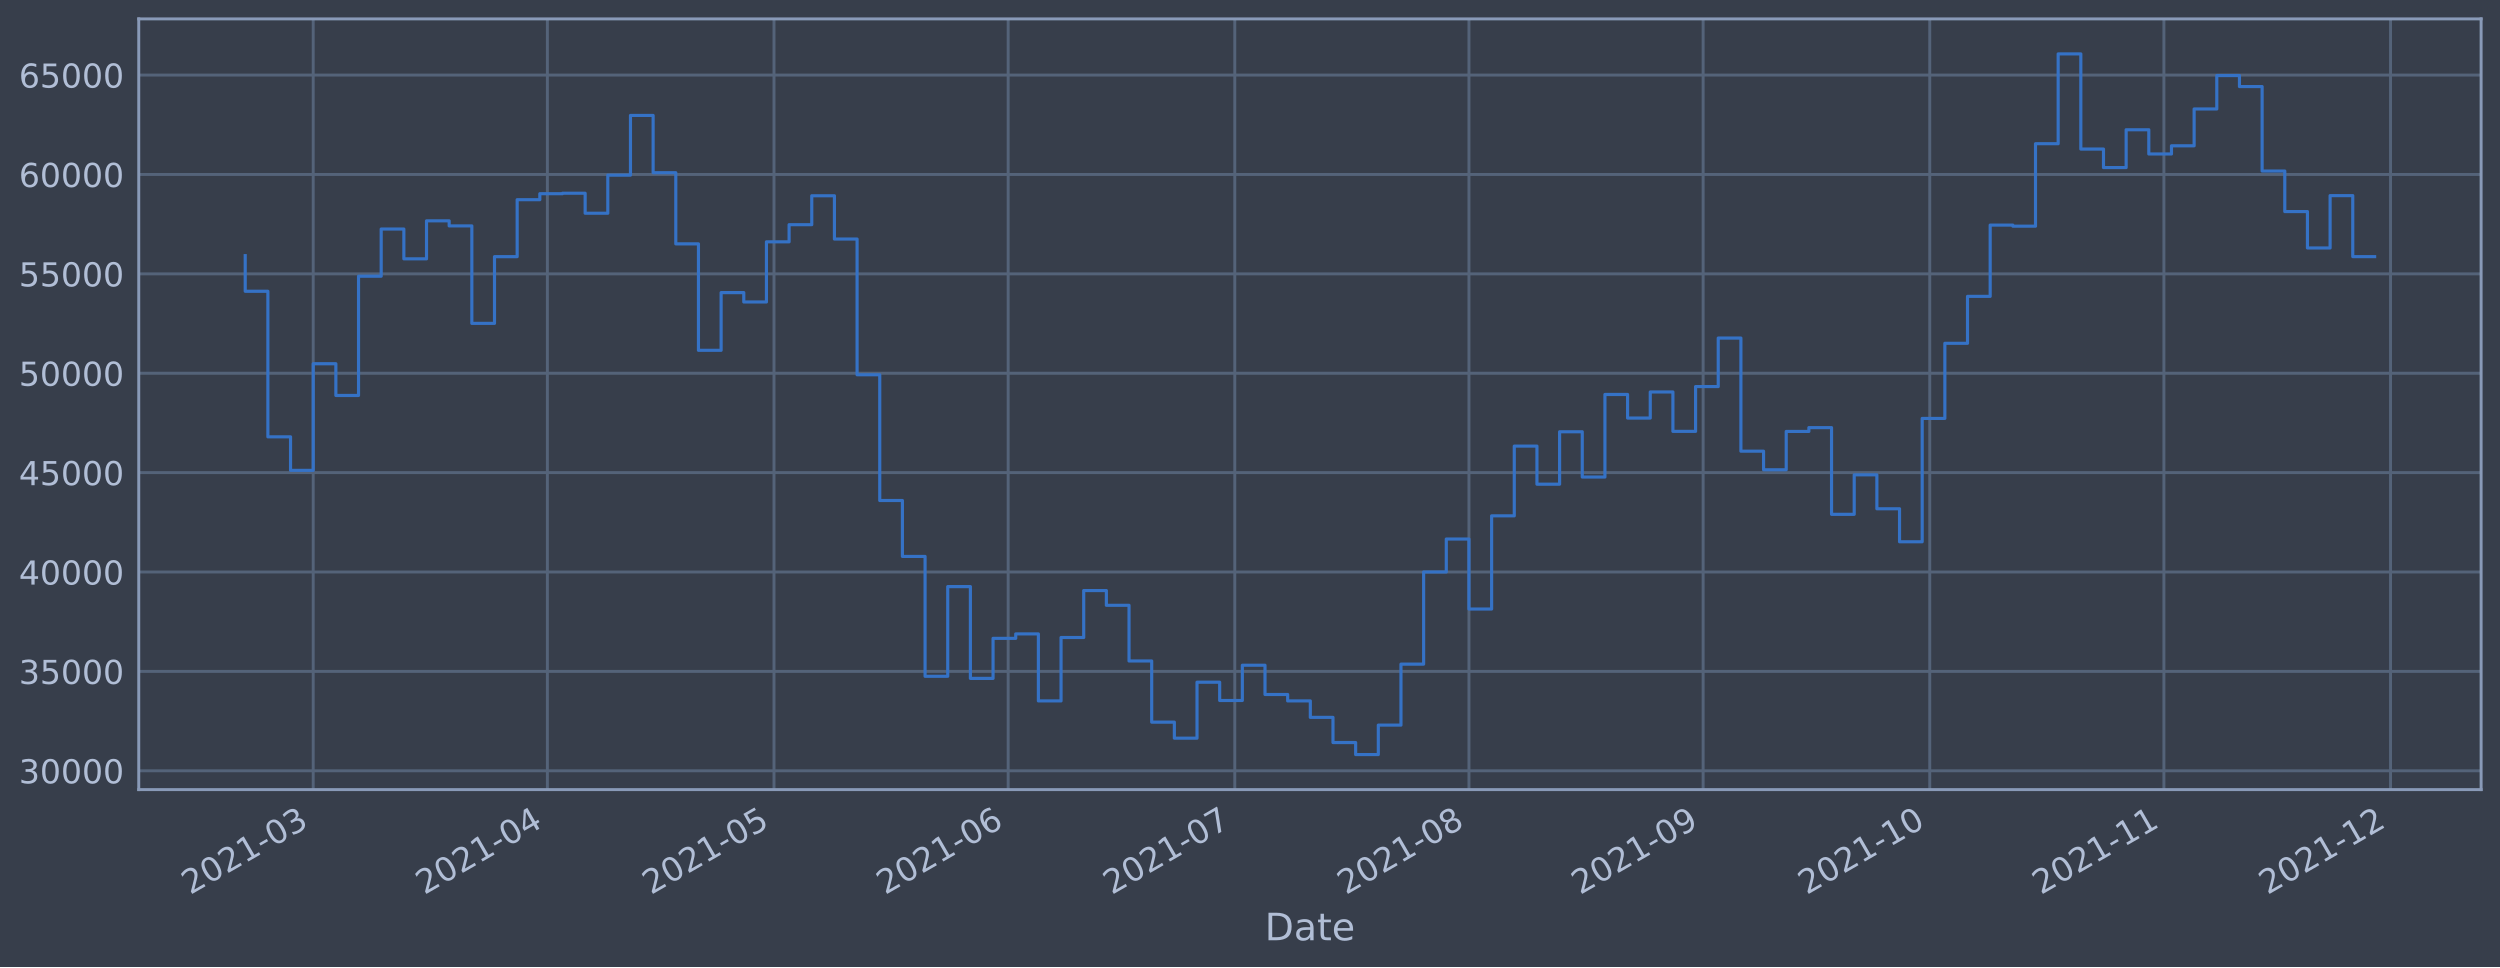
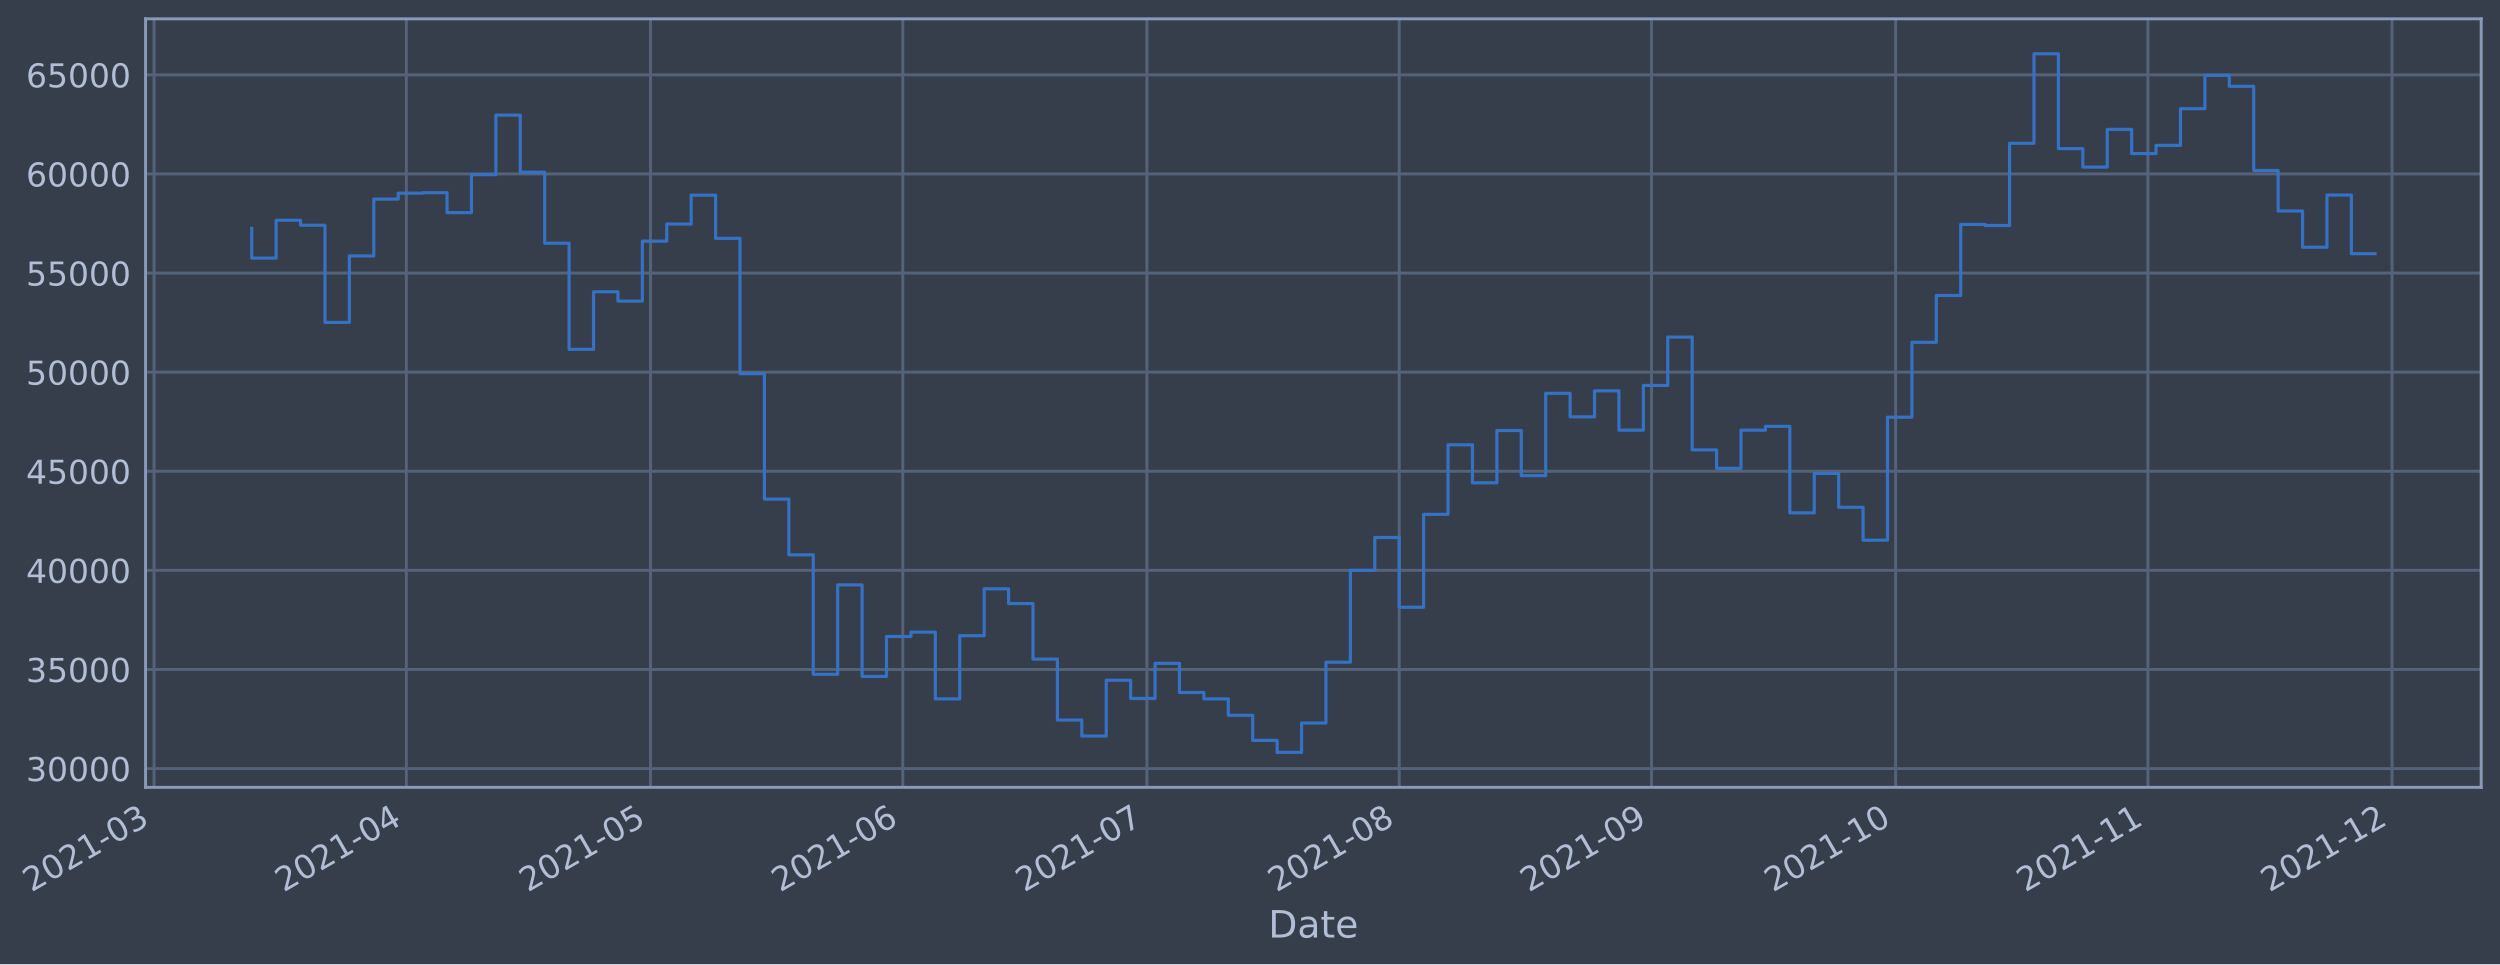
- <svg xmlns="http://www.w3.org/2000/svg" xmlns:xlink="http://www.w3.org/1999/xlink" width="952.884pt" height="368.58pt" viewBox="0 0 952.884 368.58" version="1.1">
+ <svg xmlns="http://www.w3.org/2000/svg" xmlns:xlink="http://www.w3.org/1999/xlink" width="955.639pt" height="368.58pt" viewBox="0 0 955.639 368.58" version="1.1">
  <defs>
    <style type="text/css">*{stroke-linejoin: round; stroke-linecap: butt}</style>
  </defs>
  <g id="figure_1">
    <g id="patch_1">
-       <path d="M 0 368.58  L 952.884 368.58  L 952.884 0  L 0 0  z " style="fill: #373e4b" />
+       <path d="M 0 368.58  L 955.639 368.58  L 955.639 0  L 0 0  z " style="fill: #373e4b" />
    </g>
    <g id="axes_1">
      <g id="patch_2">
-         <path d="M 52.884 300.96  L 945.684 300.96  L 945.684 7.2  L 52.884 7.2  z " style="fill: #373e4b" />
+         <path d="M 55.639 300.96  L 948.439 300.96  L 948.439 7.2  L 55.639 7.2  z " style="fill: #373e4b" />
      </g>
      <g id="matplotlib.axis_1">
        <g id="xtick_1">
          <g id="line2d_1">
-             <path d="M 119.378 300.96  L 119.378 7.2  " clip-path="url(#p44fc634174)" style="fill: none; stroke: #546379; stroke-width: 1.12; stroke-linecap: square" />
+             <path d="M 58.89 300.96  L 58.89 7.2  " clip-path="url(#p81385ef229)" style="fill: none; stroke: #546379; stroke-width: 1.12; stroke-linecap: square" />
          </g>
          <g id="line2d_2" />
          <g id="text_1">
-             <g style="fill: #b1bed6" transform="translate(72.47515 341.1745)rotate(-30)scale(0.126 -0.126)">
+             <g style="fill: #b1bed6" transform="translate(11.98702 341.1745)rotate(-30)scale(0.126 -0.126)">
              <defs>
                <path id="DejaVuSans-32" d="M 1228 531  L 3431 531  L 3431 0  L 469 0  L 469 531  Q 828 903 1448 1529  Q 2069 2156 2228 2338  Q 2531 2678 2651 2914  Q 2772 3150 2772 3378  Q 2772 3750 2511 3984  Q 2250 4219 1831 4219  Q 1534 4219 1204 4116  Q 875 4013 500 3803  L 500 4441  Q 881 4594 1212 4672  Q 1544 4750 1819 4750  Q 2544 4750 2975 4387  Q 3406 4025 3406 3419  Q 3406 3131 3298 2873  Q 3191 2616 2906 2266  Q 2828 2175 2409 1742  Q 1991 1309 1228 531  z " transform="scale(0.015625)" />
                <path id="DejaVuSans-30" d="M 2034 4250  Q 1547 4250 1301 3770  Q 1056 3291 1056 2328  Q 1056 1369 1301 889  Q 1547 409 2034 409  Q 2525 409 2770 889  Q 3016 1369 3016 2328  Q 3016 3291 2770 3770  Q 2525 4250 2034 4250  z M 2034 4750  Q 2819 4750 3233 4129  Q 3647 3509 3647 2328  Q 3647 1150 3233 529  Q 2819 -91 2034 -91  Q 1250 -91 836 529  Q 422 1150 422 2328  Q 422 3509 836 4129  Q 1250 4750 2034 4750  z " transform="scale(0.015625)" />
                <path id="DejaVuSans-31" d="M 794 531  L 1825 531  L 1825 4091  L 703 3866  L 703 4441  L 1819 4666  L 2450 4666  L 2450 531  L 3481 531  L 3481 0  L 794 0  L 794 531  z " transform="scale(0.015625)" />
                <path id="DejaVuSans-2d" d="M 313 2009  L 1997 2009  L 1997 1497  L 313 1497  L 313 2009  z " transform="scale(0.015625)" />
                <path id="DejaVuSans-33" d="M 2597 2516  Q 3050 2419 3304 2112  Q 3559 1806 3559 1356  Q 3559 666 3084 287  Q 2609 -91 1734 -91  Q 1441 -91 1130 -33  Q 819 25 488 141  L 488 750  Q 750 597 1062 519  Q 1375 441 1716 441  Q 2309 441 2620 675  Q 2931 909 2931 1356  Q 2931 1769 2642 2001  Q 2353 2234 1838 2234  L 1294 2234  L 1294 2753  L 1863 2753  Q 2328 2753 2575 2939  Q 2822 3125 2822 3475  Q 2822 3834 2567 4026  Q 2313 4219 1838 4219  Q 1578 4219 1281 4162  Q 984 4106 628 3988  L 628 4550  Q 988 4650 1302 4700  Q 1616 4750 1894 4750  Q 2613 4750 3031 4423  Q 3450 4097 3450 3541  Q 3450 3153 3228 2886  Q 3006 2619 2597 2516  z " transform="scale(0.015625)" />
              </defs>
              <use xlink:href="#DejaVuSans-32" />
              <use xlink:href="#DejaVuSans-30" x="63.623" />
              <use xlink:href="#DejaVuSans-32" x="127.246" />
              <use xlink:href="#DejaVuSans-31" x="190.869" />
              <use xlink:href="#DejaVuSans-2d" x="254.492" />
              <use xlink:href="#DejaVuSans-30" x="290.576" />
              <use xlink:href="#DejaVuSans-33" x="354.199" />
            </g>
          </g>
        </g>
        <g id="xtick_2">
          <g id="line2d_3">
-             <path d="M 208.634 300.96  L 208.634 7.2  " clip-path="url(#p44fc634174)" style="fill: none; stroke: #546379; stroke-width: 1.12; stroke-linecap: square" />
+             <path d="M 155.327 300.96  L 155.327 7.2  " clip-path="url(#p81385ef229)" style="fill: none; stroke: #546379; stroke-width: 1.12; stroke-linecap: square" />
          </g>
          <g id="line2d_4" />
          <g id="text_2">
-             <g style="fill: #b1bed6" transform="translate(161.7306 341.1745)rotate(-30)scale(0.126 -0.126)">
+             <g style="fill: #b1bed6" transform="translate(108.4239 341.1745)rotate(-30)scale(0.126 -0.126)">
              <defs>
                <path id="DejaVuSans-34" d="M 2419 4116  L 825 1625  L 2419 1625  L 2419 4116  z M 2253 4666  L 3047 4666  L 3047 1625  L 3713 1625  L 3713 1100  L 3047 1100  L 3047 0  L 2419 0  L 2419 1100  L 313 1100  L 313 1709  L 2253 4666  z " transform="scale(0.015625)" />
              </defs>
              <use xlink:href="#DejaVuSans-32" />
              <use xlink:href="#DejaVuSans-30" x="63.623" />
              <use xlink:href="#DejaVuSans-32" x="127.246" />
              <use xlink:href="#DejaVuSans-31" x="190.869" />
              <use xlink:href="#DejaVuSans-2d" x="254.492" />
              <use xlink:href="#DejaVuSans-30" x="290.576" />
              <use xlink:href="#DejaVuSans-34" x="354.199" />
            </g>
          </g>
        </g>
        <g id="xtick_3">
          <g id="line2d_5">
-             <path d="M 295.01 300.96  L 295.01 7.2  " clip-path="url(#p44fc634174)" style="fill: none; stroke: #546379; stroke-width: 1.12; stroke-linecap: square" />
+             <path d="M 248.653 300.96  L 248.653 7.2  " clip-path="url(#p81385ef229)" style="fill: none; stroke: #546379; stroke-width: 1.12; stroke-linecap: square" />
          </g>
          <g id="line2d_6" />
          <g id="text_3">
-             <g style="fill: #b1bed6" transform="translate(248.1068 341.1745)rotate(-30)scale(0.126 -0.126)">
+             <g style="fill: #b1bed6" transform="translate(201.75 341.1745)rotate(-30)scale(0.126 -0.126)">
              <defs>
                <path id="DejaVuSans-35" d="M 691 4666  L 3169 4666  L 3169 4134  L 1269 4134  L 1269 2991  Q 1406 3038 1543 3061  Q 1681 3084 1819 3084  Q 2600 3084 3056 2656  Q 3513 2228 3513 1497  Q 3513 744 3044 326  Q 2575 -91 1722 -91  Q 1428 -91 1123 -41  Q 819 9 494 109  L 494 744  Q 775 591 1075 516  Q 1375 441 1709 441  Q 2250 441 2565 725  Q 2881 1009 2881 1497  Q 2881 1984 2565 2268  Q 2250 2553 1709 2553  Q 1456 2553 1204 2497  Q 953 2441 691 2322  L 691 4666  z " transform="scale(0.015625)" />
              </defs>
              <use xlink:href="#DejaVuSans-32" />
              <use xlink:href="#DejaVuSans-30" x="63.623" />
              <use xlink:href="#DejaVuSans-32" x="127.246" />
              <use xlink:href="#DejaVuSans-31" x="190.869" />
              <use xlink:href="#DejaVuSans-2d" x="254.492" />
              <use xlink:href="#DejaVuSans-30" x="290.576" />
              <use xlink:href="#DejaVuSans-35" x="354.199" />
            </g>
          </g>
        </g>
        <g id="xtick_4">
          <g id="line2d_7">
-             <path d="M 384.265 300.96  L 384.265 7.2  " clip-path="url(#p44fc634174)" style="fill: none; stroke: #546379; stroke-width: 1.12; stroke-linecap: square" />
+             <path d="M 345.09 300.96  L 345.09 7.2  " clip-path="url(#p81385ef229)" style="fill: none; stroke: #546379; stroke-width: 1.12; stroke-linecap: square" />
          </g>
          <g id="line2d_8" />
          <g id="text_4">
-             <g style="fill: #b1bed6" transform="translate(337.3622 341.1745)rotate(-30)scale(0.126 -0.126)">
+             <g style="fill: #b1bed6" transform="translate(298.1869 341.1745)rotate(-30)scale(0.126 -0.126)">
              <defs>
                <path id="DejaVuSans-36" d="M 2113 2584  Q 1688 2584 1439 2293  Q 1191 2003 1191 1497  Q 1191 994 1439 701  Q 1688 409 2113 409  Q 2538 409 2786 701  Q 3034 994 3034 1497  Q 3034 2003 2786 2293  Q 2538 2584 2113 2584  z M 3366 4563  L 3366 3988  Q 3128 4100 2886 4159  Q 2644 4219 2406 4219  Q 1781 4219 1451 3797  Q 1122 3375 1075 2522  Q 1259 2794 1537 2939  Q 1816 3084 2150 3084  Q 2853 3084 3261 2657  Q 3669 2231 3669 1497  Q 3669 778 3244 343  Q 2819 -91 2113 -91  Q 1303 -91 875 529  Q 447 1150 447 2328  Q 447 3434 972 4092  Q 1497 4750 2381 4750  Q 2619 4750 2861 4703  Q 3103 4656 3366 4563  z " transform="scale(0.015625)" />
              </defs>
              <use xlink:href="#DejaVuSans-32" />
              <use xlink:href="#DejaVuSans-30" x="63.623" />
              <use xlink:href="#DejaVuSans-32" x="127.246" />
              <use xlink:href="#DejaVuSans-31" x="190.869" />
              <use xlink:href="#DejaVuSans-2d" x="254.492" />
              <use xlink:href="#DejaVuSans-30" x="290.576" />
              <use xlink:href="#DejaVuSans-36" x="354.199" />
            </g>
          </g>
        </g>
        <g id="xtick_5">
          <g id="line2d_9">
-             <path d="M 470.642 300.96  L 470.642 7.2  " clip-path="url(#p44fc634174)" style="fill: none; stroke: #546379; stroke-width: 1.12; stroke-linecap: square" />
+             <path d="M 438.416 300.96  L 438.416 7.2  " clip-path="url(#p81385ef229)" style="fill: none; stroke: #546379; stroke-width: 1.12; stroke-linecap: square" />
          </g>
          <g id="line2d_10" />
          <g id="text_5">
-             <g style="fill: #b1bed6" transform="translate(423.7384 341.1745)rotate(-30)scale(0.126 -0.126)">
+             <g style="fill: #b1bed6" transform="translate(391.513 341.1745)rotate(-30)scale(0.126 -0.126)">
              <defs>
                <path id="DejaVuSans-37" d="M 525 4666  L 3525 4666  L 3525 4397  L 1831 0  L 1172 0  L 2766 4134  L 525 4134  L 525 4666  z " transform="scale(0.015625)" />
              </defs>
              <use xlink:href="#DejaVuSans-32" />
              <use xlink:href="#DejaVuSans-30" x="63.623" />
              <use xlink:href="#DejaVuSans-32" x="127.246" />
              <use xlink:href="#DejaVuSans-31" x="190.869" />
              <use xlink:href="#DejaVuSans-2d" x="254.492" />
              <use xlink:href="#DejaVuSans-30" x="290.576" />
              <use xlink:href="#DejaVuSans-37" x="354.199" />
            </g>
          </g>
        </g>
        <g id="xtick_6">
          <g id="line2d_11">
-             <path d="M 559.897 300.96  L 559.897 7.2  " clip-path="url(#p44fc634174)" style="fill: none; stroke: #546379; stroke-width: 1.12; stroke-linecap: square" />
+             <path d="M 534.853 300.96  L 534.853 7.2  " clip-path="url(#p81385ef229)" style="fill: none; stroke: #546379; stroke-width: 1.12; stroke-linecap: square" />
          </g>
          <g id="line2d_12" />
          <g id="text_6">
-             <g style="fill: #b1bed6" transform="translate(512.9938 341.1745)rotate(-30)scale(0.126 -0.126)">
+             <g style="fill: #b1bed6" transform="translate(487.9499 341.1745)rotate(-30)scale(0.126 -0.126)">
              <defs>
                <path id="DejaVuSans-38" d="M 2034 2216  Q 1584 2216 1326 1975  Q 1069 1734 1069 1313  Q 1069 891 1326 650  Q 1584 409 2034 409  Q 2484 409 2743 651  Q 3003 894 3003 1313  Q 3003 1734 2745 1975  Q 2488 2216 2034 2216  z M 1403 2484  Q 997 2584 770 2862  Q 544 3141 544 3541  Q 544 4100 942 4425  Q 1341 4750 2034 4750  Q 2731 4750 3128 4425  Q 3525 4100 3525 3541  Q 3525 3141 3298 2862  Q 3072 2584 2669 2484  Q 3125 2378 3379 2068  Q 3634 1759 3634 1313  Q 3634 634 3220 271  Q 2806 -91 2034 -91  Q 1263 -91 848 271  Q 434 634 434 1313  Q 434 1759 690 2068  Q 947 2378 1403 2484  z M 1172 3481  Q 1172 3119 1398 2916  Q 1625 2713 2034 2713  Q 2441 2713 2670 2916  Q 2900 3119 2900 3481  Q 2900 3844 2670 4047  Q 2441 4250 2034 4250  Q 1625 4250 1398 4047  Q 1172 3844 1172 3481  z " transform="scale(0.015625)" />
              </defs>
              <use xlink:href="#DejaVuSans-32" />
              <use xlink:href="#DejaVuSans-30" x="63.623" />
              <use xlink:href="#DejaVuSans-32" x="127.246" />
              <use xlink:href="#DejaVuSans-31" x="190.869" />
              <use xlink:href="#DejaVuSans-2d" x="254.492" />
              <use xlink:href="#DejaVuSans-30" x="290.576" />
              <use xlink:href="#DejaVuSans-38" x="354.199" />
            </g>
          </g>
        </g>
        <g id="xtick_7">
          <g id="line2d_13">
-             <path d="M 649.152 300.96  L 649.152 7.2  " clip-path="url(#p44fc634174)" style="fill: none; stroke: #546379; stroke-width: 1.12; stroke-linecap: square" />
+             <path d="M 631.29 300.96  L 631.29 7.2  " clip-path="url(#p81385ef229)" style="fill: none; stroke: #546379; stroke-width: 1.12; stroke-linecap: square" />
          </g>
          <g id="line2d_14" />
          <g id="text_7">
-             <g style="fill: #b1bed6" transform="translate(602.2492 341.1745)rotate(-30)scale(0.126 -0.126)">
+             <g style="fill: #b1bed6" transform="translate(584.3868 341.1745)rotate(-30)scale(0.126 -0.126)">
              <defs>
                <path id="DejaVuSans-39" d="M 703 97  L 703 672  Q 941 559 1184 500  Q 1428 441 1663 441  Q 2288 441 2617 861  Q 2947 1281 2994 2138  Q 2813 1869 2534 1725  Q 2256 1581 1919 1581  Q 1219 1581 811 2004  Q 403 2428 403 3163  Q 403 3881 828 4315  Q 1253 4750 1959 4750  Q 2769 4750 3195 4129  Q 3622 3509 3622 2328  Q 3622 1225 3098 567  Q 2575 -91 1691 -91  Q 1453 -91 1209 -44  Q 966 3 703 97  z M 1959 2075  Q 2384 2075 2632 2365  Q 2881 2656 2881 3163  Q 2881 3666 2632 3958  Q 2384 4250 1959 4250  Q 1534 4250 1286 3958  Q 1038 3666 1038 3163  Q 1038 2656 1286 2365  Q 1534 2075 1959 2075  z " transform="scale(0.015625)" />
              </defs>
              <use xlink:href="#DejaVuSans-32" />
              <use xlink:href="#DejaVuSans-30" x="63.623" />
              <use xlink:href="#DejaVuSans-32" x="127.246" />
              <use xlink:href="#DejaVuSans-31" x="190.869" />
              <use xlink:href="#DejaVuSans-2d" x="254.492" />
              <use xlink:href="#DejaVuSans-30" x="290.576" />
              <use xlink:href="#DejaVuSans-39" x="354.199" />
            </g>
          </g>
        </g>
        <g id="xtick_8">
          <g id="line2d_15">
-             <path d="M 735.529 300.96  L 735.529 7.2  " clip-path="url(#p44fc634174)" style="fill: none; stroke: #546379; stroke-width: 1.12; stroke-linecap: square" />
+             <path d="M 724.616 300.96  L 724.616 7.2  " clip-path="url(#p81385ef229)" style="fill: none; stroke: #546379; stroke-width: 1.12; stroke-linecap: square" />
          </g>
          <g id="line2d_16" />
          <g id="text_8">
-             <g style="fill: #b1bed6" transform="translate(688.6254 341.1745)rotate(-30)scale(0.126 -0.126)">
+             <g style="fill: #b1bed6" transform="translate(677.7129 341.1745)rotate(-30)scale(0.126 -0.126)">
              <use xlink:href="#DejaVuSans-32" />
              <use xlink:href="#DejaVuSans-30" x="63.623" />
              <use xlink:href="#DejaVuSans-32" x="127.246" />
              <use xlink:href="#DejaVuSans-31" x="190.869" />
              <use xlink:href="#DejaVuSans-2d" x="254.492" />
              <use xlink:href="#DejaVuSans-31" x="290.576" />
              <use xlink:href="#DejaVuSans-30" x="354.199" />
            </g>
          </g>
        </g>
        <g id="xtick_9">
          <g id="line2d_17">
-             <path d="M 824.784 300.96  L 824.784 7.2  " clip-path="url(#p44fc634174)" style="fill: none; stroke: #546379; stroke-width: 1.12; stroke-linecap: square" />
+             <path d="M 821.053 300.96  L 821.053 7.2  " clip-path="url(#p81385ef229)" style="fill: none; stroke: #546379; stroke-width: 1.12; stroke-linecap: square" />
          </g>
          <g id="line2d_18" />
          <g id="text_9">
-             <g style="fill: #b1bed6" transform="translate(777.8808 341.1745)rotate(-30)scale(0.126 -0.126)">
+             <g style="fill: #b1bed6" transform="translate(774.1498 341.1745)rotate(-30)scale(0.126 -0.126)">
              <use xlink:href="#DejaVuSans-32" />
              <use xlink:href="#DejaVuSans-30" x="63.623" />
              <use xlink:href="#DejaVuSans-32" x="127.246" />
              <use xlink:href="#DejaVuSans-31" x="190.869" />
              <use xlink:href="#DejaVuSans-2d" x="254.492" />
              <use xlink:href="#DejaVuSans-31" x="290.576" />
              <use xlink:href="#DejaVuSans-31" x="354.199" />
            </g>
          </g>
        </g>
        <g id="xtick_10">
          <g id="line2d_19">
-             <path d="M 911.16 300.96  L 911.16 7.2  " clip-path="url(#p44fc634174)" style="fill: none; stroke: #546379; stroke-width: 1.12; stroke-linecap: square" />
+             <path d="M 914.379 300.96  L 914.379 7.2  " clip-path="url(#p81385ef229)" style="fill: none; stroke: #546379; stroke-width: 1.12; stroke-linecap: square" />
          </g>
          <g id="line2d_20" />
          <g id="text_10">
-             <g style="fill: #b1bed6" transform="translate(864.257 341.1745)rotate(-30)scale(0.126 -0.126)">
+             <g style="fill: #b1bed6" transform="translate(867.4758 341.1745)rotate(-30)scale(0.126 -0.126)">
              <use xlink:href="#DejaVuSans-32" />
              <use xlink:href="#DejaVuSans-30" x="63.623" />
              <use xlink:href="#DejaVuSans-32" x="127.246" />
              <use xlink:href="#DejaVuSans-31" x="190.869" />
              <use xlink:href="#DejaVuSans-2d" x="254.492" />
              <use xlink:href="#DejaVuSans-31" x="290.576" />
              <use xlink:href="#DejaVuSans-32" x="354.199" />
            </g>
          </g>
        </g>
        <g id="text_11">
-           <g style="fill: #b1bed6" transform="translate(482.0746 358.3856)scale(0.144 -0.144)">
+           <g style="fill: #b1bed6" transform="translate(484.8298 358.3856)scale(0.144 -0.144)">
            <defs>
              <path id="DejaVuSans-44" d="M 1259 4147  L 1259 519  L 2022 519  Q 2988 519 3436 956  Q 3884 1394 3884 2338  Q 3884 3275 3436 3711  Q 2988 4147 2022 4147  L 1259 4147  z M 628 4666  L 1925 4666  Q 3281 4666 3915 4102  Q 4550 3538 4550 2338  Q 4550 1131 3912 565  Q 3275 0 1925 0  L 628 0  L 628 4666  z " transform="scale(0.015625)" />
              <path id="DejaVuSans-61" d="M 2194 1759  Q 1497 1759 1228 1600  Q 959 1441 959 1056  Q 959 750 1161 570  Q 1363 391 1709 391  Q 2188 391 2477 730  Q 2766 1069 2766 1631  L 2766 1759  L 2194 1759  z M 3341 1997  L 3341 0  L 2766 0  L 2766 531  Q 2569 213 2275 61  Q 1981 -91 1556 -91  Q 1019 -91 701 211  Q 384 513 384 1019  Q 384 1609 779 1909  Q 1175 2209 1959 2209  L 2766 2209  L 2766 2266  Q 2766 2663 2505 2880  Q 2244 3097 1772 3097  Q 1472 3097 1187 3025  Q 903 2953 641 2809  L 641 3341  Q 956 3463 1253 3523  Q 1550 3584 1831 3584  Q 2591 3584 2966 3190  Q 3341 2797 3341 1997  z " transform="scale(0.015625)" />
              <path id="DejaVuSans-74" d="M 1172 4494  L 1172 3500  L 2356 3500  L 2356 3053  L 1172 3053  L 1172 1153  Q 1172 725 1289 603  Q 1406 481 1766 481  L 2356 481  L 2356 0  L 1766 0  Q 1100 0 847 248  Q 594 497 594 1153  L 594 3053  L 172 3053  L 172 3500  L 594 3500  L 594 4494  L 1172 4494  z " transform="scale(0.015625)" />
              <path id="DejaVuSans-65" d="M 3597 1894  L 3597 1613  L 953 1613  Q 991 1019 1311 708  Q 1631 397 2203 397  Q 2534 397 2845 478  Q 3156 559 3463 722  L 3463 178  Q 3153 47 2828 -22  Q 2503 -91 2169 -91  Q 1331 -91 842 396  Q 353 884 353 1716  Q 353 2575 817 3079  Q 1281 3584 2069 3584  Q 2775 3584 3186 3129  Q 3597 2675 3597 1894  z M 3022 2063  Q 3016 2534 2758 2815  Q 2500 3097 2075 3097  Q 1594 3097 1305 2825  Q 1016 2553 972 2059  L 3022 2063  z " transform="scale(0.015625)" />
            </defs>
            <use xlink:href="#DejaVuSans-44" />
            <use xlink:href="#DejaVuSans-61" x="77.002" />
            <use xlink:href="#DejaVuSans-74" x="138.281" />
            <use xlink:href="#DejaVuSans-65" x="177.49" />
          </g>
        </g>
      </g>
      <g id="matplotlib.axis_2">
        <g id="ytick_1">
          <g id="line2d_21">
-             <path d="M 52.884 293.789  L 945.684 293.789  " clip-path="url(#p44fc634174)" style="fill: none; stroke: #546379; stroke-width: 1.12; stroke-linecap: square" />
+             <path d="M 55.639 293.789  L 948.439 293.789  " clip-path="url(#p81385ef229)" style="fill: none; stroke: #546379; stroke-width: 1.12; stroke-linecap: square" />
          </g>
          <g id="line2d_22" />
          <g id="text_12">
-             <g style="fill: #b1bed6" transform="translate(7.2 298.5763)scale(0.126 -0.126)">
+             <g style="fill: #b1bed6" transform="translate(9.955142 298.5763)scale(0.126 -0.126)">
              <use xlink:href="#DejaVuSans-33" />
              <use xlink:href="#DejaVuSans-30" x="63.623" />
              <use xlink:href="#DejaVuSans-30" x="127.246" />
              <use xlink:href="#DejaVuSans-30" x="190.869" />
              <use xlink:href="#DejaVuSans-30" x="254.492" />
            </g>
          </g>
        </g>
        <g id="ytick_2">
          <g id="line2d_23">
-             <path d="M 52.884 255.907  L 945.684 255.907  " clip-path="url(#p44fc634174)" style="fill: none; stroke: #546379; stroke-width: 1.12; stroke-linecap: square" />
+             <path d="M 55.639 255.907  L 948.439 255.907  " clip-path="url(#p81385ef229)" style="fill: none; stroke: #546379; stroke-width: 1.12; stroke-linecap: square" />
          </g>
          <g id="line2d_24" />
          <g id="text_13">
-             <g style="fill: #b1bed6" transform="translate(7.2 260.6936)scale(0.126 -0.126)">
+             <g style="fill: #b1bed6" transform="translate(9.955142 260.6936)scale(0.126 -0.126)">
              <use xlink:href="#DejaVuSans-33" />
              <use xlink:href="#DejaVuSans-35" x="63.623" />
              <use xlink:href="#DejaVuSans-30" x="127.246" />
              <use xlink:href="#DejaVuSans-30" x="190.869" />
              <use xlink:href="#DejaVuSans-30" x="254.492" />
            </g>
          </g>
        </g>
        <g id="ytick_3">
          <g id="line2d_25">
-             <path d="M 52.884 218.024  L 945.684 218.024  " clip-path="url(#p44fc634174)" style="fill: none; stroke: #546379; stroke-width: 1.12; stroke-linecap: square" />
+             <path d="M 55.639 218.024  L 948.439 218.024  " clip-path="url(#p81385ef229)" style="fill: none; stroke: #546379; stroke-width: 1.12; stroke-linecap: square" />
          </g>
          <g id="line2d_26" />
          <g id="text_14">
-             <g style="fill: #b1bed6" transform="translate(7.2 222.811)scale(0.126 -0.126)">
+             <g style="fill: #b1bed6" transform="translate(9.955142 222.811)scale(0.126 -0.126)">
              <use xlink:href="#DejaVuSans-34" />
              <use xlink:href="#DejaVuSans-30" x="63.623" />
              <use xlink:href="#DejaVuSans-30" x="127.246" />
              <use xlink:href="#DejaVuSans-30" x="190.869" />
              <use xlink:href="#DejaVuSans-30" x="254.492" />
            </g>
          </g>
        </g>
        <g id="ytick_4">
          <g id="line2d_27">
-             <path d="M 52.884 180.141  L 945.684 180.141  " clip-path="url(#p44fc634174)" style="fill: none; stroke: #546379; stroke-width: 1.12; stroke-linecap: square" />
+             <path d="M 55.639 180.141  L 948.439 180.141  " clip-path="url(#p81385ef229)" style="fill: none; stroke: #546379; stroke-width: 1.12; stroke-linecap: square" />
          </g>
          <g id="line2d_28" />
          <g id="text_15">
-             <g style="fill: #b1bed6" transform="translate(7.2 184.9284)scale(0.126 -0.126)">
+             <g style="fill: #b1bed6" transform="translate(9.955142 184.9284)scale(0.126 -0.126)">
              <use xlink:href="#DejaVuSans-34" />
              <use xlink:href="#DejaVuSans-35" x="63.623" />
              <use xlink:href="#DejaVuSans-30" x="127.246" />
              <use xlink:href="#DejaVuSans-30" x="190.869" />
              <use xlink:href="#DejaVuSans-30" x="254.492" />
            </g>
          </g>
        </g>
        <g id="ytick_5">
          <g id="line2d_29">
-             <path d="M 52.884 142.259  L 945.684 142.259  " clip-path="url(#p44fc634174)" style="fill: none; stroke: #546379; stroke-width: 1.12; stroke-linecap: square" />
+             <path d="M 55.639 142.259  L 948.439 142.259  " clip-path="url(#p81385ef229)" style="fill: none; stroke: #546379; stroke-width: 1.12; stroke-linecap: square" />
          </g>
          <g id="line2d_30" />
          <g id="text_16">
-             <g style="fill: #b1bed6" transform="translate(7.2 147.0457)scale(0.126 -0.126)">
+             <g style="fill: #b1bed6" transform="translate(9.955142 147.0457)scale(0.126 -0.126)">
              <use xlink:href="#DejaVuSans-35" />
              <use xlink:href="#DejaVuSans-30" x="63.623" />
              <use xlink:href="#DejaVuSans-30" x="127.246" />
              <use xlink:href="#DejaVuSans-30" x="190.869" />
              <use xlink:href="#DejaVuSans-30" x="254.492" />
            </g>
          </g>
        </g>
        <g id="ytick_6">
          <g id="line2d_31">
-             <path d="M 52.884 104.376  L 945.684 104.376  " clip-path="url(#p44fc634174)" style="fill: none; stroke: #546379; stroke-width: 1.12; stroke-linecap: square" />
+             <path d="M 55.639 104.376  L 948.439 104.376  " clip-path="url(#p81385ef229)" style="fill: none; stroke: #546379; stroke-width: 1.12; stroke-linecap: square" />
          </g>
          <g id="line2d_32" />
          <g id="text_17">
-             <g style="fill: #b1bed6" transform="translate(7.2 109.1631)scale(0.126 -0.126)">
+             <g style="fill: #b1bed6" transform="translate(9.955142 109.1631)scale(0.126 -0.126)">
              <use xlink:href="#DejaVuSans-35" />
              <use xlink:href="#DejaVuSans-35" x="63.623" />
              <use xlink:href="#DejaVuSans-30" x="127.246" />
              <use xlink:href="#DejaVuSans-30" x="190.869" />
              <use xlink:href="#DejaVuSans-30" x="254.492" />
            </g>
          </g>
        </g>
        <g id="ytick_7">
          <g id="line2d_33">
-             <path d="M 52.884 66.493  L 945.684 66.493  " clip-path="url(#p44fc634174)" style="fill: none; stroke: #546379; stroke-width: 1.12; stroke-linecap: square" />
+             <path d="M 55.639 66.493  L 948.439 66.493  " clip-path="url(#p81385ef229)" style="fill: none; stroke: #546379; stroke-width: 1.12; stroke-linecap: square" />
          </g>
          <g id="line2d_34" />
          <g id="text_18">
-             <g style="fill: #b1bed6" transform="translate(7.2 71.28047)scale(0.126 -0.126)">
+             <g style="fill: #b1bed6" transform="translate(9.955142 71.28047)scale(0.126 -0.126)">
              <use xlink:href="#DejaVuSans-36" />
              <use xlink:href="#DejaVuSans-30" x="63.623" />
              <use xlink:href="#DejaVuSans-30" x="127.246" />
              <use xlink:href="#DejaVuSans-30" x="190.869" />
              <use xlink:href="#DejaVuSans-30" x="254.492" />
            </g>
          </g>
        </g>
        <g id="ytick_8">
          <g id="line2d_35">
-             <path d="M 52.884 28.611  L 945.684 28.611  " clip-path="url(#p44fc634174)" style="fill: none; stroke: #546379; stroke-width: 1.12; stroke-linecap: square" />
+             <path d="M 55.639 28.611  L 948.439 28.611  " clip-path="url(#p81385ef229)" style="fill: none; stroke: #546379; stroke-width: 1.12; stroke-linecap: square" />
          </g>
          <g id="line2d_36" />
          <g id="text_19">
-             <g style="fill: #b1bed6" transform="translate(7.2 33.39783)scale(0.126 -0.126)">
+             <g style="fill: #b1bed6" transform="translate(9.955142 33.39783)scale(0.126 -0.126)">
              <use xlink:href="#DejaVuSans-36" />
              <use xlink:href="#DejaVuSans-35" x="63.623" />
              <use xlink:href="#DejaVuSans-30" x="127.246" />
              <use xlink:href="#DejaVuSans-30" x="190.869" />
              <use xlink:href="#DejaVuSans-30" x="254.492" />
            </g>
          </g>
        </g>
      </g>
      <g id="line2d_37">
-         <path d="M 93.466 97.432  L 93.466 111.018  L 102.103 111.018  L 102.103 166.5  L 110.741 166.5  L 110.741 179.278  L 119.378 179.278  L 119.378 138.639  L 128.016 138.639  L 128.016 150.732  L 136.654 150.732  L 136.654 105.274  L 145.291 105.274  L 145.291 87.304  L 153.929 87.304  L 153.929 98.658  L 162.567 98.658  L 162.567 84.178  L 171.204 84.178  L 171.204 86.108  L 179.842 86.108  L 179.842 123.255  L 188.479 123.255  L 188.479 97.831  L 197.117 97.831  L 197.117 76.115  L 205.755 76.115  L 205.755 73.833  L 214.392 73.833  L 214.392 73.66  L 223.03 73.66  L 223.03 81.278  L 231.667 81.278  L 231.667 66.76  L 240.305 66.76  L 240.305 43.998  L 248.943 43.998  L 248.943 65.834  L 257.58 65.834  L 257.58 92.951  L 266.218 92.951  L 266.218 133.522  L 274.856 133.522  L 274.856 111.523  L 283.493 111.523  L 283.493 115.103  L 292.131 115.103  L 292.131 92.174  L 300.768 92.174  L 300.768 85.638  L 309.406 85.638  L 309.406 74.609  L 318.044 74.609  L 318.044 91.117  L 326.681 91.117  L 326.681 142.846  L 335.319 142.846  L 335.319 190.777  L 343.957 190.777  L 343.957 212.082  L 352.594 212.082  L 352.594 257.766  L 361.232 257.766  L 361.232 223.585  L 369.869 223.585  L 369.869 258.576  L 378.507 258.576  L 378.507 243.31  L 387.145 243.31  L 387.145 241.621  L 395.782 241.621  L 395.782 267.159  L 404.42 267.159  L 404.42 242.992  L 413.058 242.992  L 413.058 225.094  L 421.695 225.094  L 421.695 230.716  L 430.333 230.716  L 430.333 251.935  L 438.97 251.935  L 438.97 275.245  L 447.608 275.245  L 447.608 281.359  L 456.246 281.359  L 456.246 260.023  L 464.883 260.023  L 464.883 266.992  L 473.521 266.992  L 473.521 253.563  L 482.158 253.563  L 482.158 264.703  L 490.796 264.703  L 490.796 267.153  L 499.434 267.153  L 499.434 273.434  L 508.071 273.434  L 508.071 283.021  L 516.709 283.021  L 516.709 287.607  L 525.347 287.607  L 525.347 276.379  L 533.984 276.379  L 533.984 253.14  L 542.622 253.14  L 542.622 218.005  L 551.259 218.005  L 551.259 205.454  L 559.897 205.454  L 559.897 232.131  L 568.535 232.131  L 568.535 196.613  L 577.172 196.613  L 577.172 170.038  L 585.81 170.038  L 585.81 184.553  L 594.448 184.553  L 594.448 164.561  L 603.085 164.561  L 603.085 181.824  L 611.723 181.824  L 611.723 150.35  L 620.36 150.35  L 620.36 159.347  L 628.998 159.347  L 628.998 149.404  L 637.636 149.404  L 637.636 164.422  L 646.273 164.422  L 646.273 147.342  L 654.911 147.342  L 654.911 128.855  L 663.548 128.855  L 663.548 171.971  L 672.186 171.971  L 672.186 179.044  L 680.824 179.044  L 680.824 164.442  L 689.461 164.442  L 689.461 162.991  L 698.099 162.991  L 698.099 196.04  L 706.737 196.04  L 706.737 180.983  L 715.374 180.983  L 715.374 193.911  L 724.012 193.911  L 724.012 206.49  L 732.649 206.49  L 732.649 159.479  L 741.287 159.479  L 741.287 130.85  L 749.925 130.85  L 749.925 112.958  L 758.562 112.958  L 758.562 85.798  L 767.2 85.798  L 767.2 86.21  L 775.838 86.21  L 775.838 54.779  L 784.475 54.779  L 784.475 20.553  L 793.113 20.553  L 793.113 56.816  L 801.75 56.816  L 801.75 63.878  L 810.388 63.878  L 810.388 49.452  L 819.026 49.452  L 819.026 58.693  L 827.663 58.693  L 827.663 55.569  L 836.301 55.569  L 836.301 41.542  L 844.939 41.542  L 844.939 28.787  L 853.576 28.787  L 853.576 32.998  L 862.214 32.998  L 862.214 65.188  L 870.851 65.188  L 870.851 80.639  L 879.489 80.639  L 879.489 94.515  L 888.127 94.515  L 888.127 74.559  L 896.764 74.559  L 896.764 97.81  L 905.102 97.81  L 905.102 97.81  " clip-path="url(#p44fc634174)" style="fill: none; stroke: #3572c6; stroke-width: 1.2; stroke-linecap: square" />
+         <path d="M 96.221 87.304  L 96.221 98.658  L 105.553 98.658  L 105.553 84.178  L 114.886 84.178  L 114.886 86.108  L 124.219 86.108  L 124.219 123.255  L 133.551 123.255  L 133.551 97.831  L 142.884 97.831  L 142.884 76.115  L 152.216 76.115  L 152.216 73.833  L 161.549 73.833  L 161.549 73.66  L 170.882 73.66  L 170.882 81.278  L 180.214 81.278  L 180.214 66.76  L 189.547 66.76  L 189.547 43.998  L 198.879 43.998  L 198.879 65.834  L 208.212 65.834  L 208.212 92.951  L 217.545 92.951  L 217.545 133.522  L 226.877 133.522  L 226.877 111.523  L 236.21 111.523  L 236.21 115.103  L 245.542 115.103  L 245.542 92.174  L 254.875 92.174  L 254.875 85.638  L 264.208 85.638  L 264.208 74.609  L 273.54 74.609  L 273.54 91.117  L 282.873 91.117  L 282.873 142.846  L 292.205 142.846  L 292.205 190.777  L 301.538 190.777  L 301.538 212.082  L 310.871 212.082  L 310.871 257.766  L 320.203 257.766  L 320.203 223.585  L 329.536 223.585  L 329.536 258.576  L 338.868 258.576  L 338.868 243.31  L 348.201 243.31  L 348.201 241.621  L 357.534 241.621  L 357.534 267.159  L 366.866 267.159  L 366.866 242.992  L 376.199 242.992  L 376.199 225.094  L 385.531 225.094  L 385.531 230.716  L 394.864 230.716  L 394.864 251.935  L 404.197 251.935  L 404.197 275.245  L 413.529 275.245  L 413.529 281.359  L 422.862 281.359  L 422.862 260.023  L 432.194 260.023  L 432.194 266.992  L 441.527 266.992  L 441.527 253.563  L 450.86 253.563  L 450.86 264.703  L 460.192 264.703  L 460.192 267.153  L 469.525 267.153  L 469.525 273.434  L 478.858 273.434  L 478.858 283.021  L 488.19 283.021  L 488.19 287.607  L 497.523 287.607  L 497.523 276.379  L 506.855 276.379  L 506.855 253.14  L 516.188 253.14  L 516.188 218.005  L 525.521 218.005  L 525.521 205.454  L 534.853 205.454  L 534.853 232.131  L 544.186 232.131  L 544.186 196.613  L 553.518 196.613  L 553.518 170.038  L 562.851 170.038  L 562.851 184.553  L 572.184 184.553  L 572.184 164.561  L 581.516 164.561  L 581.516 181.824  L 590.849 181.824  L 590.849 150.35  L 600.181 150.35  L 600.181 159.347  L 609.514 159.347  L 609.514 149.404  L 618.847 149.404  L 618.847 164.422  L 628.179 164.422  L 628.179 147.342  L 637.512 147.342  L 637.512 128.855  L 646.844 128.855  L 646.844 171.971  L 656.177 171.971  L 656.177 179.044  L 665.51 179.044  L 665.51 164.442  L 674.842 164.442  L 674.842 162.991  L 684.175 162.991  L 684.175 196.04  L 693.507 196.04  L 693.507 180.983  L 702.84 180.983  L 702.84 193.911  L 712.173 193.911  L 712.173 206.49  L 721.505 206.49  L 721.505 159.479  L 730.838 159.479  L 730.838 130.85  L 740.17 130.85  L 740.17 112.958  L 749.503 112.958  L 749.503 85.798  L 758.836 85.798  L 758.836 86.21  L 768.168 86.21  L 768.168 54.779  L 777.501 54.779  L 777.501 20.553  L 786.833 20.553  L 786.833 56.816  L 796.166 56.816  L 796.166 63.878  L 805.499 63.878  L 805.499 49.452  L 814.831 49.452  L 814.831 58.693  L 824.164 58.693  L 824.164 55.569  L 833.497 55.569  L 833.497 41.542  L 842.829 41.542  L 842.829 28.787  L 852.162 28.787  L 852.162 32.998  L 861.494 32.998  L 861.494 65.188  L 870.827 65.188  L 870.827 80.639  L 880.16 80.639  L 880.16 94.515  L 889.492 94.515  L 889.492 74.559  L 898.825 74.559  L 898.825 96.982  L 907.857 96.982  L 907.857 96.982  " clip-path="url(#p81385ef229)" style="fill: none; stroke: #3572c6; stroke-width: 1.2; stroke-linecap: square" />
      </g>
      <g id="patch_3">
-         <path d="M 52.884 300.96  L 52.884 7.2  " style="fill: none; stroke: #899ab8; stroke-width: 1.12; stroke-linejoin: miter; stroke-linecap: square" />
+         <path d="M 55.639 300.96  L 55.639 7.2  " style="fill: none; stroke: #899ab8; stroke-width: 1.12; stroke-linejoin: miter; stroke-linecap: square" />
      </g>
      <g id="patch_4">
-         <path d="M 945.684 300.96  L 945.684 7.2  " style="fill: none; stroke: #899ab8; stroke-width: 1.12; stroke-linejoin: miter; stroke-linecap: square" />
+         <path d="M 948.439 300.96  L 948.439 7.2  " style="fill: none; stroke: #899ab8; stroke-width: 1.12; stroke-linejoin: miter; stroke-linecap: square" />
      </g>
      <g id="patch_5">
-         <path d="M 52.884 300.96  L 945.684 300.96  " style="fill: none; stroke: #899ab8; stroke-width: 1.12; stroke-linejoin: miter; stroke-linecap: square" />
+         <path d="M 55.639 300.96  L 948.439 300.96  " style="fill: none; stroke: #899ab8; stroke-width: 1.12; stroke-linejoin: miter; stroke-linecap: square" />
      </g>
      <g id="patch_6">
-         <path d="M 52.884 7.2  L 945.684 7.2  " style="fill: none; stroke: #899ab8; stroke-width: 1.12; stroke-linejoin: miter; stroke-linecap: square" />
+         <path d="M 55.639 7.2  L 948.439 7.2  " style="fill: none; stroke: #899ab8; stroke-width: 1.12; stroke-linejoin: miter; stroke-linecap: square" />
      </g>
    </g>
  </g>
  <defs>
-     <clipPath id="p44fc634174">
-       <rect x="52.884" y="7.2" width="892.8" height="293.76" />
+     <clipPath id="p81385ef229">
+       <rect x="55.639" y="7.2" width="892.8" height="293.76" />
    </clipPath>
  </defs>
</svg>
